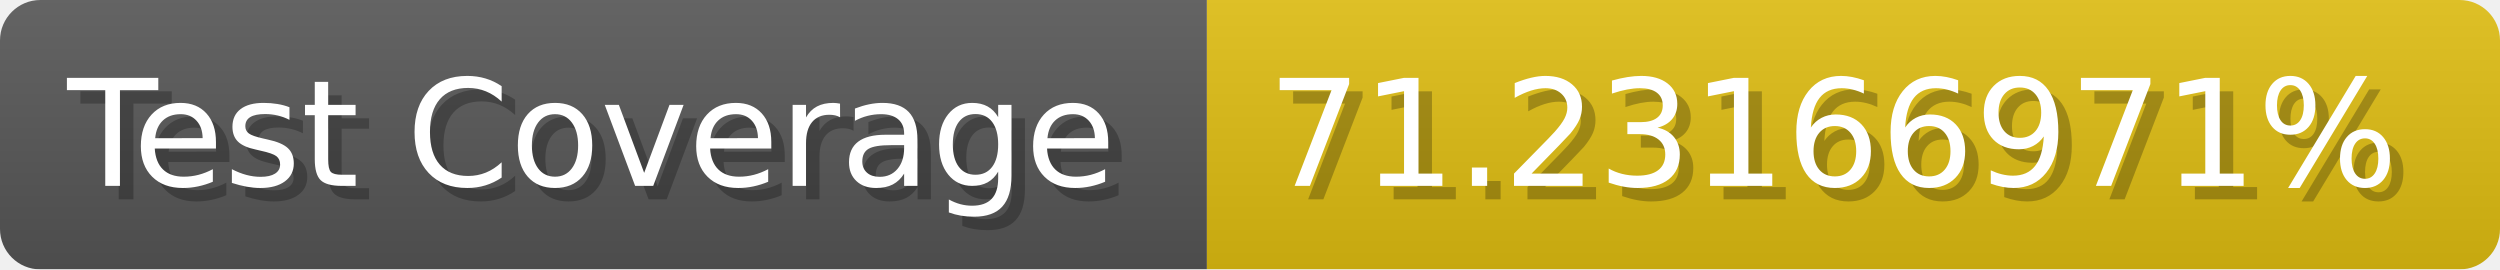
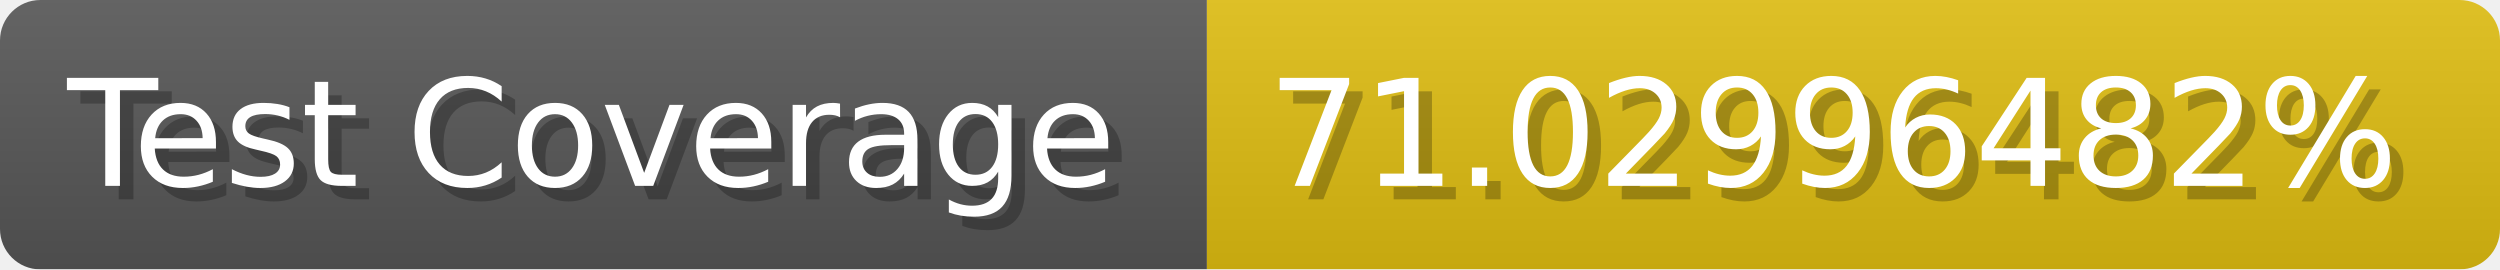
- <svg xmlns="http://www.w3.org/2000/svg" width="185.6" height="20" viewBox="0 0 1856 200" role="img" aria-label="Test Coverage: 71.23166971%">
+ <svg xmlns="http://www.w3.org/2000/svg" width="185.6" height="20" viewBox="0 0 1856 200" role="img" aria-label="Test Coverage: 71.02996482%">
  <linearGradient id="a" x2="0" y2="100%">
    <stop offset="0" stop-opacity=".1" stop-color="#EEE" />
    <stop offset="1" stop-opacity=".1" />
  </linearGradient>
  <mask id="m">
    <rect width="1856" height="200" rx="30" fill="#FFF" />
  </mask>
  <g mask="url(#m)">
    <rect width="896" height="200" fill="#555" />
    <rect width="960" height="200" fill="#DB1" x="896" />
    <rect width="1856" height="200" fill="url(#a)" />
  </g>
  <g aria-hidden="true" fill="#fff" text-anchor="start" font-family="Verdana,DejaVu Sans,sans-serif" font-size="110">
    <text x="60" y="148" textLength="796" fill="#000" opacity="0.25">Test Coverage</text>
    <text x="50" y="138" textLength="796">Test Coverage</text>
-     <text x="951" y="148" textLength="860" fill="#000" opacity="0.25">71.23166971%</text>
-     <text x="941" y="138" textLength="860">71.23166971%</text>
+     <text x="951" y="148" textLength="860" fill="#000" opacity="0.25">71.02996482%</text>
+     <text x="941" y="138" textLength="860">71.02996482%</text>
  </g>
</svg>
